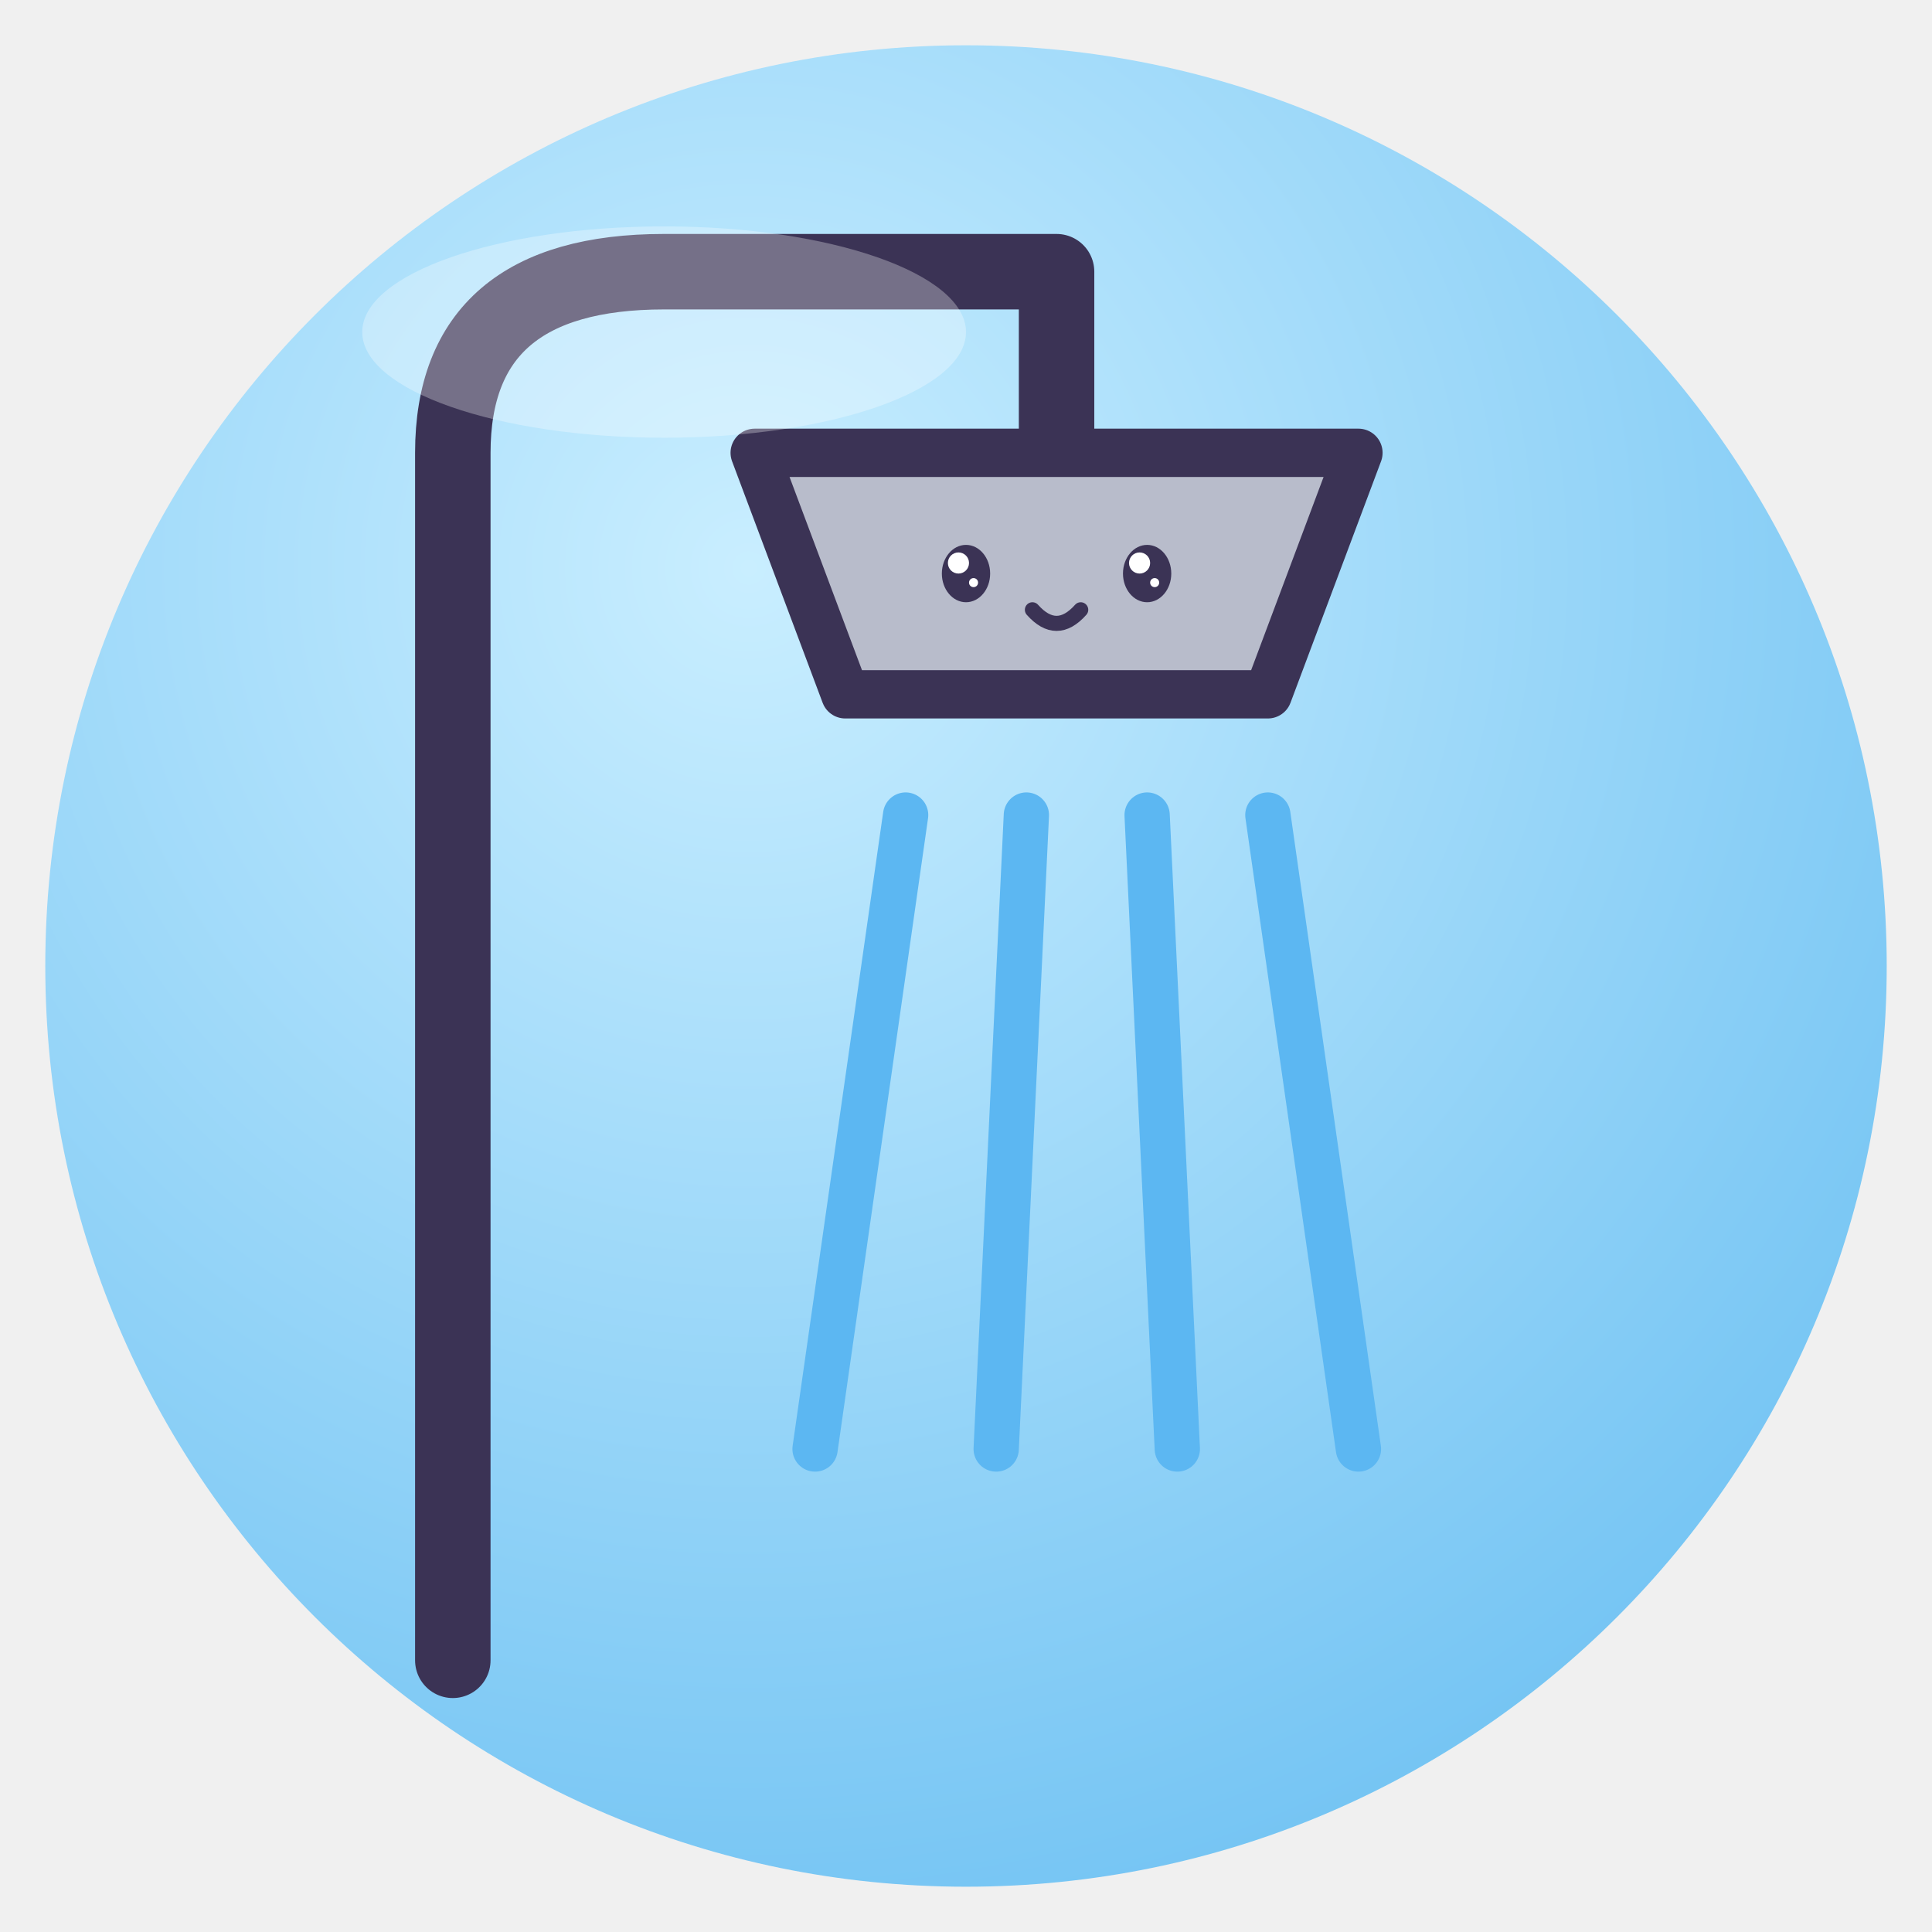
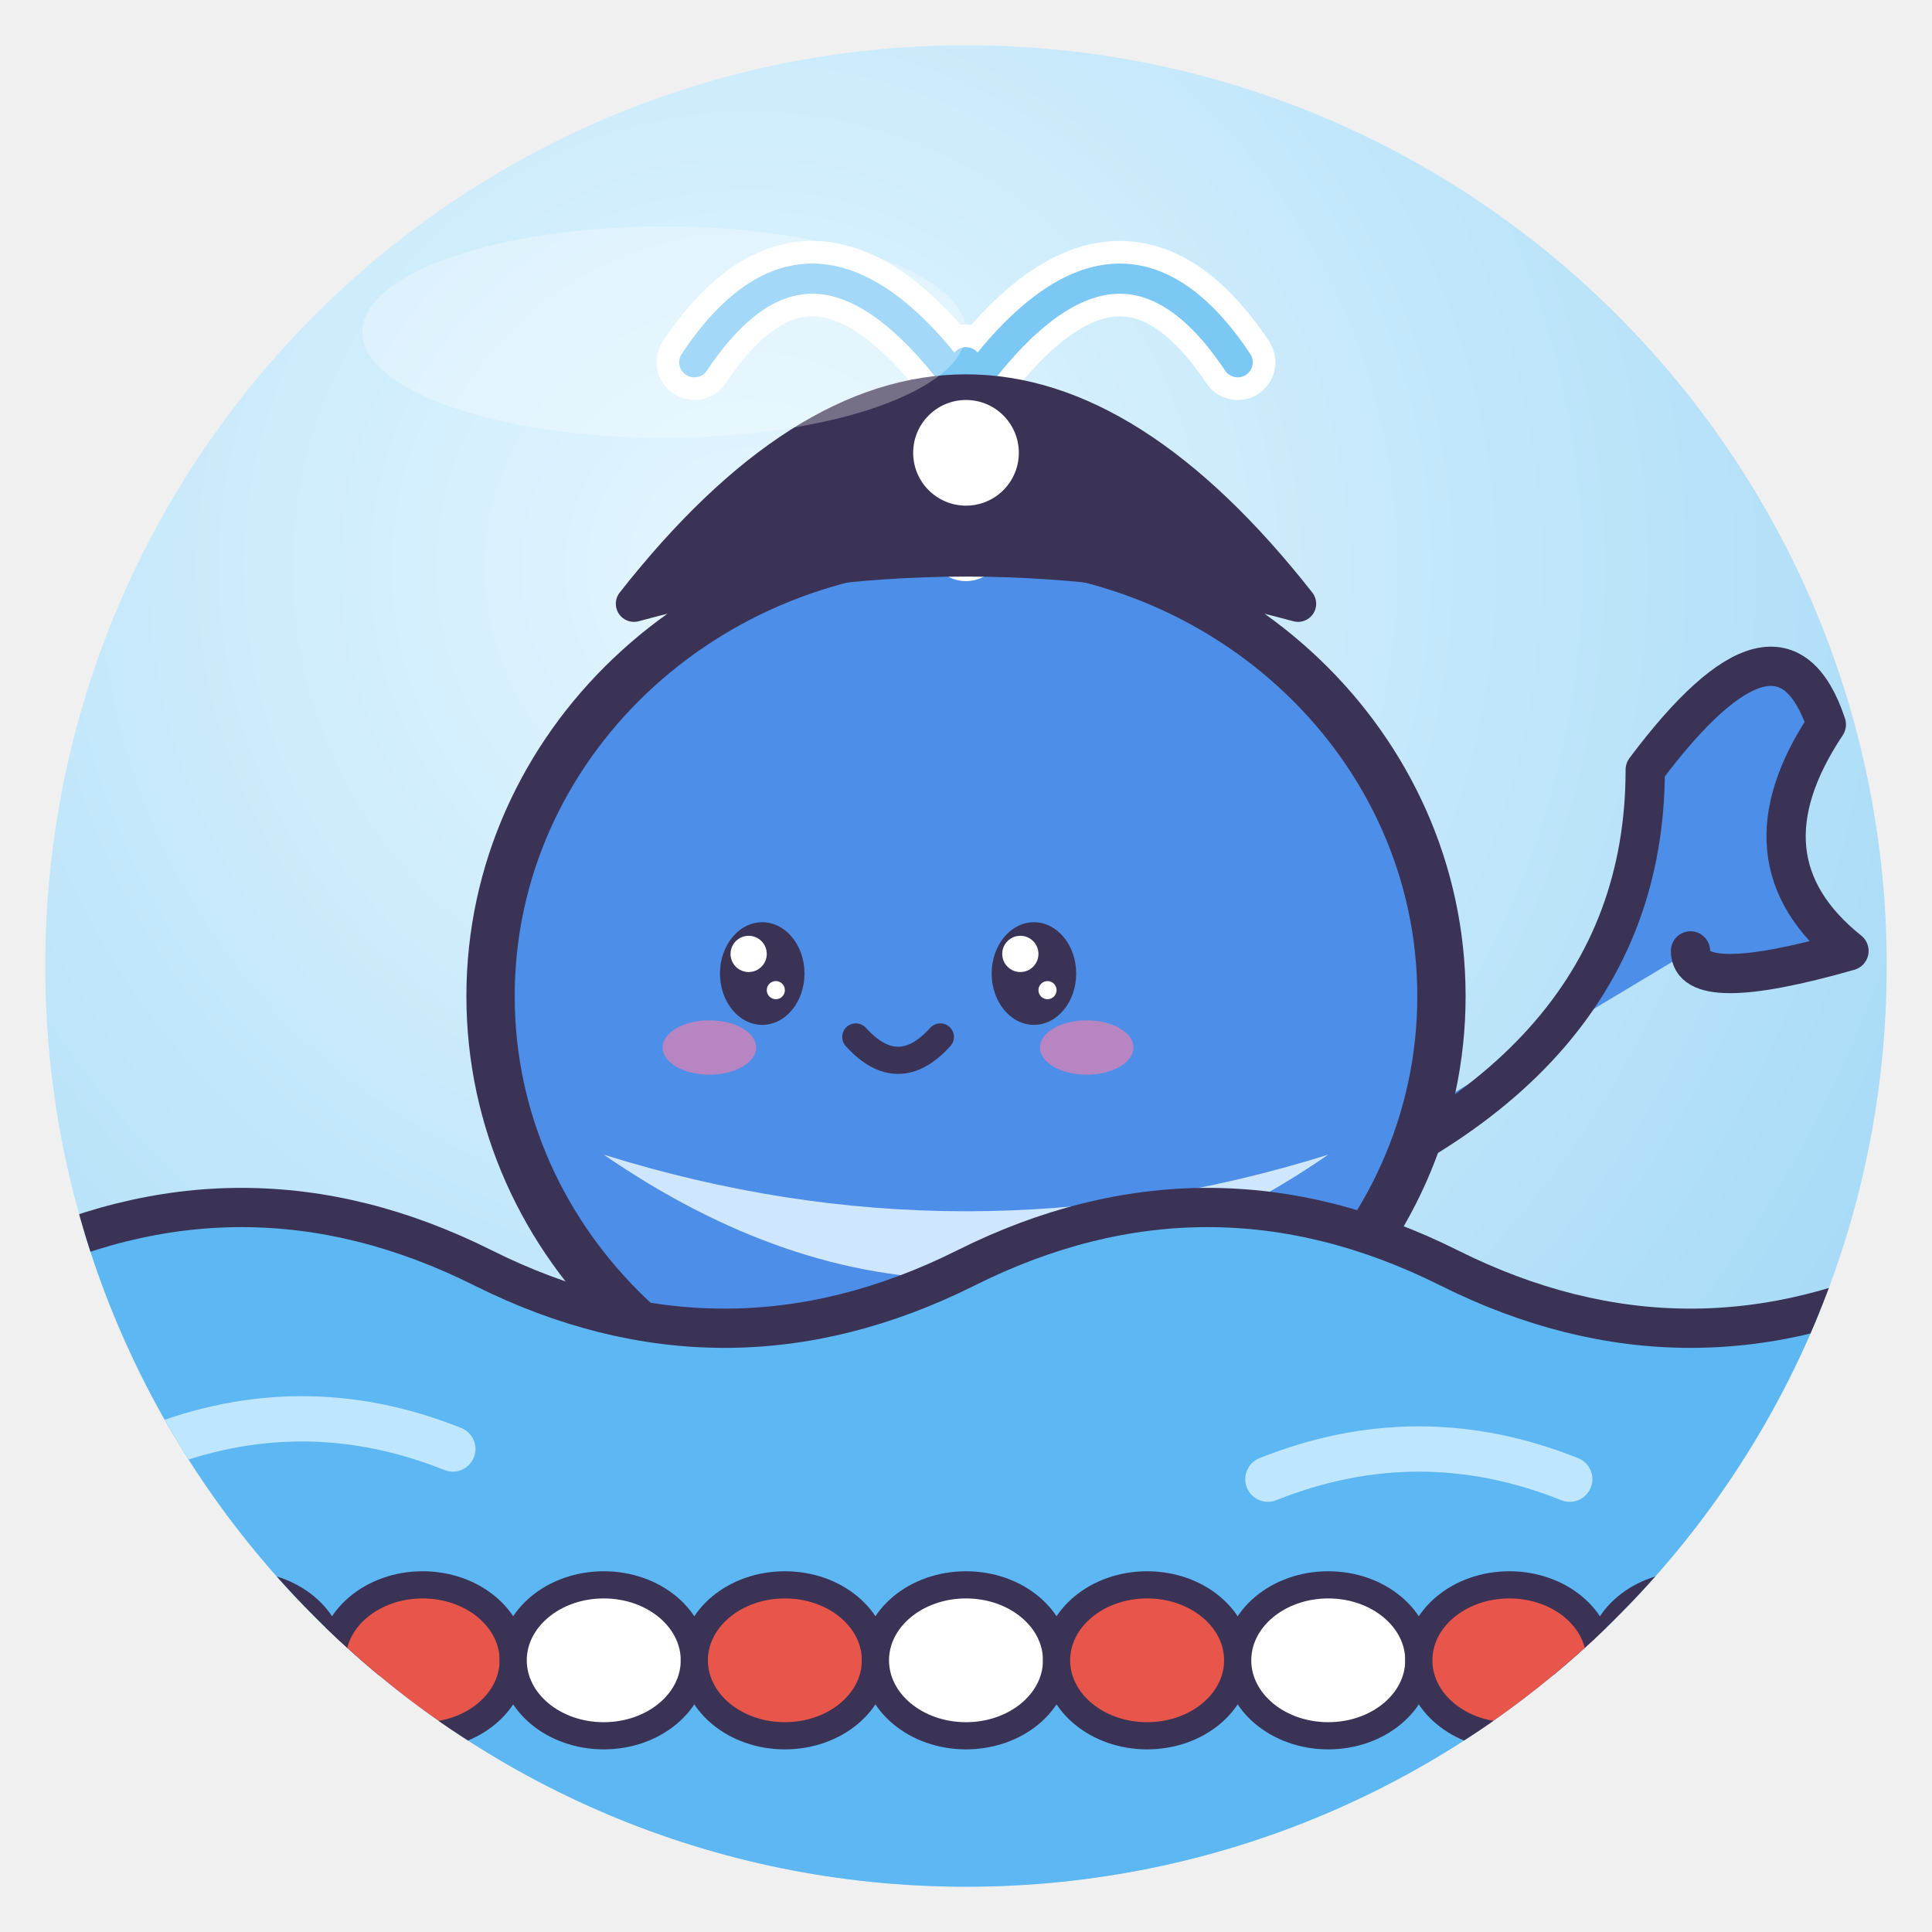
<svg xmlns="http://www.w3.org/2000/svg" viewBox="0 0 128 128" width="128" height="128">
  <defs>
    <radialGradient id="g" cx="38%" cy="28%" r="85%">
-       <stop offset="0" stop-color="#C9EEFF" />
-       <stop offset="1" stop-color="#6CC0F2" />
+       <stop offset="0" stop-color="#E4F6FF" />
+       <stop offset="1" stop-color="#9DD6F5" />
    </radialGradient>
    <clipPath id="c">
      <circle cx="64" cy="64" r="61" />
    </clipPath>
  </defs>
  <circle cx="64" cy="64" r="61" fill="url(#g)" />
  <g clip-path="url(#c)">
-     <path d="M30 110 V30 Q30 18 44 18 H70 V30" fill="none" stroke="#3B3355" stroke-linejoin="round" stroke-linecap="round" stroke-width="5" />
-     <path d="M50 30 H90 L84 46 H56Z" fill="#B8BCCB" stroke="#3B3355" stroke-width="3.2" stroke-linejoin="round" stroke-linecap="round" />
-     <path d="M60 54 L54 96" stroke="#5CB7F2" stroke-width="3" stroke-linecap="round" />
-     <path d="M68 54 L66 96" stroke="#5CB7F2" stroke-width="3" stroke-linecap="round" />
-     <path d="M76 54 L78 96" stroke="#5CB7F2" stroke-width="3" stroke-linecap="round" />
-     <path d="M84 54 L90 96" stroke="#5CB7F2" stroke-width="3" stroke-linecap="round" />
-     <ellipse cx="64" cy="38" rx="1.6" ry="1.9" fill="#3B3355" />
-     <circle cx="63.5" cy="37.3" r="0.7" fill="#fff" />
-     <circle cx="64.5" cy="38.6" r="0.3" fill="#fff" />
-     <ellipse cx="76" cy="38" rx="1.6" ry="1.9" fill="#3B3355" />
-     <circle cx="75.5" cy="37.3" r="0.7" fill="#fff" />
-     <circle cx="76.5" cy="38.6" r="0.3" fill="#fff" />
-     <path d="M68.4 40.4 Q70 42.2 71.6 40.4" fill="none" stroke="#3B3355" stroke-linejoin="round" stroke-linecap="round" stroke-width="1.0" />
+     <path d="M82.0 81.0 Q109.0 72.0 109.0 51.0 Q118.0 39.0 121.0 48.0 Q115.0 57.0 122.5 63.0 Q112.0 66 112.0 63.0" fill="#4C8EE8" stroke="#3B3355" stroke-linejoin="round" stroke-linecap="round" stroke-width="2.6" />
+     <ellipse cx="64" cy="66" rx="31.5" ry="30.0" fill="#4C8EE8" stroke="#3B3355" stroke-width="3.2" stroke-linejoin="round" stroke-linecap="round" />
+     <path d="M40.0 76.5 Q64 93.0 88.0 76.5 Q64 84.0 40.0 76.5Z" fill="#CFE6FF" />
+     <path d="M0 84 Q16 76 32 84 T64 84 T96 84 T128 84 V128 H0Z" fill="#5CB7F2" stroke="#3B3355" stroke-linejoin="round" stroke-linecap="round" stroke-width="2.6" />
+     <path d="M10 96 Q20 92 30 96 M84 98 Q94 94 104 98" fill="none" stroke="#BFE6FF" stroke-width="3" stroke-linecap="round" />
+     <path d="M0 110 H128" stroke="#3B3355" stroke-width="2" />
+     <ellipse cx="4" cy="110" rx="6" ry="5" fill="#E8554A" stroke="#3B3355" stroke-linejoin="round" stroke-linecap="round" stroke-width="1.8" />
+     <ellipse cx="16" cy="110" rx="6" ry="5" fill="#fff" stroke="#3B3355" stroke-linejoin="round" stroke-linecap="round" stroke-width="1.8" />
+     <ellipse cx="28" cy="110" rx="6" ry="5" fill="#E8554A" stroke="#3B3355" stroke-linejoin="round" stroke-linecap="round" stroke-width="1.8" />
+     <ellipse cx="40" cy="110" rx="6" ry="5" fill="#fff" stroke="#3B3355" stroke-linejoin="round" stroke-linecap="round" stroke-width="1.8" />
+     <ellipse cx="52" cy="110" rx="6" ry="5" fill="#E8554A" stroke="#3B3355" stroke-linejoin="round" stroke-linecap="round" stroke-width="1.8" />
+     <ellipse cx="64" cy="110" rx="6" ry="5" fill="#fff" stroke="#3B3355" stroke-linejoin="round" stroke-linecap="round" stroke-width="1.8" />
+     <ellipse cx="76" cy="110" rx="6" ry="5" fill="#E8554A" stroke="#3B3355" stroke-linejoin="round" stroke-linecap="round" stroke-width="1.8" />
+     <ellipse cx="88" cy="110" rx="6" ry="5" fill="#fff" stroke="#3B3355" stroke-linejoin="round" stroke-linecap="round" stroke-width="1.8" />
+     <ellipse cx="100" cy="110" rx="6" ry="5" fill="#E8554A" stroke="#3B3355" stroke-linejoin="round" stroke-linecap="round" stroke-width="1.8" />
+     <ellipse cx="112" cy="110" rx="6" ry="5" fill="#fff" stroke="#3B3355" stroke-linejoin="round" stroke-linecap="round" stroke-width="1.8" />
+     <ellipse cx="124" cy="110" rx="6" ry="5" fill="#E8554A" stroke="#3B3355" stroke-linejoin="round" stroke-linecap="round" stroke-width="1.8" />
+     <ellipse cx="50.5" cy="64.5" rx="2.8" ry="3.4" fill="#3B3355" />
+     <circle cx="49.6" cy="63.2" r="1.2" fill="#fff" />
+     <circle cx="51.4" cy="65.6" r="0.6" fill="#fff" />
+     <ellipse cx="68.5" cy="64.5" rx="2.8" ry="3.4" fill="#3B3355" />
+     <circle cx="67.6" cy="63.2" r="1.2" fill="#fff" />
+     <circle cx="69.4" cy="65.6" r="0.6" fill="#fff" />
+     <ellipse cx="47.0" cy="69.4" rx="3.1" ry="1.8" fill="#FF7FA8" opacity=".6" />
+     <ellipse cx="72.0" cy="69.4" rx="3.1" ry="1.8" fill="#FF7FA8" opacity=".6" />
+     <path d="M56.7 68.7 Q59.5 71.8 62.3 68.7" fill="none" stroke="#3B3355" stroke-linejoin="round" stroke-linecap="round" stroke-width="1.8" />
+     <path d="M64 36.0 V24.0 M64 26.0 Q54.0 12.0 46.0 24.0 M64 26.0 Q74.0 12.0 82.0 24.0" fill="none" stroke="#fff" stroke-width="5.0" stroke-linecap="round" />
+     <path d="M64 36.0 V24.0 M64 26.0 Q54.0 12.0 46.0 24.0 M64 26.0 Q74.0 12.0 82.0 24.0" fill="none" stroke="#7CC8F5" stroke-width="2.0" stroke-linecap="round" />
+     <path d="M42 40.0 Q64 12.0 86 40.0 Q64 34.0 42 40.0Z" fill="#3B3355" stroke="#3B3355" stroke-linejoin="round" stroke-linecap="round" stroke-width="2.4" />
+     <circle cx="64" cy="30.0" r="3.5" fill="#fff" />
  </g>
  <ellipse cx="44" cy="22" rx="20" ry="7" fill="#fff" opacity=".3" />
</svg>
